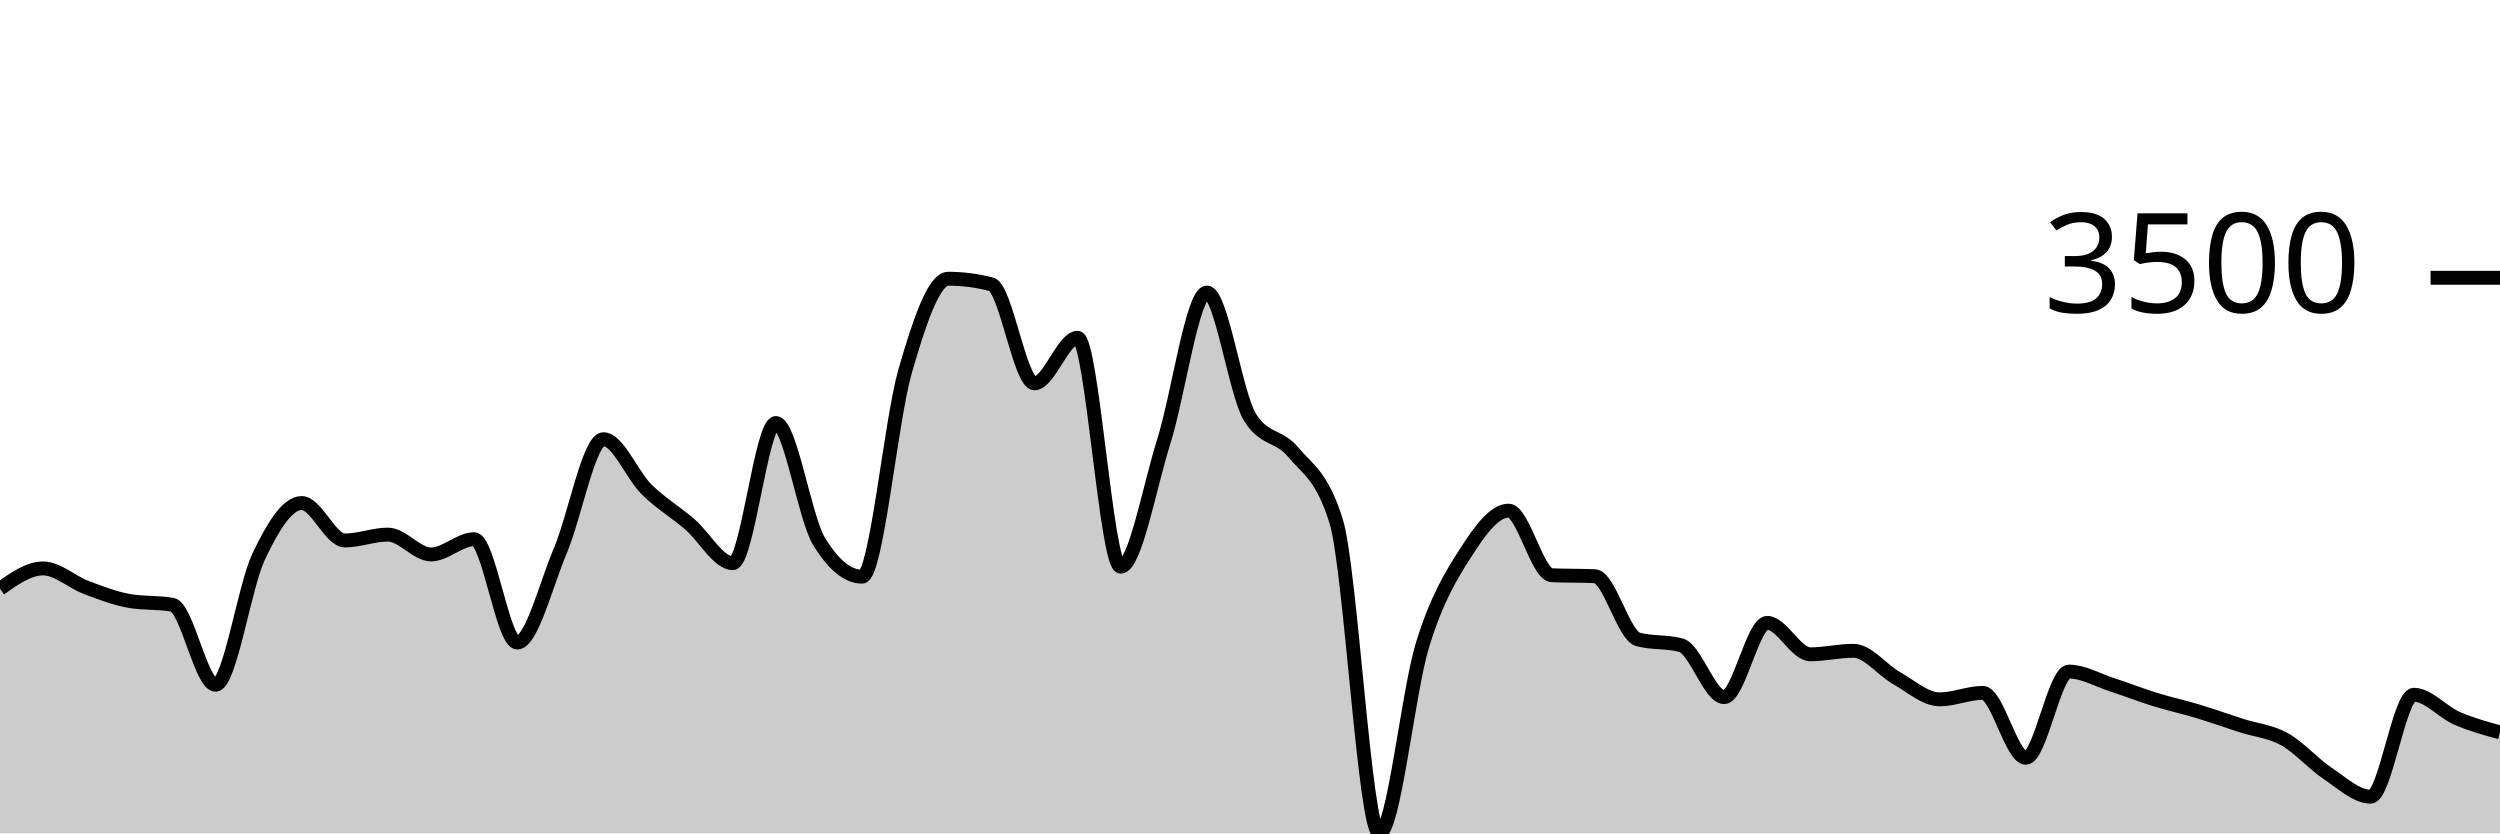
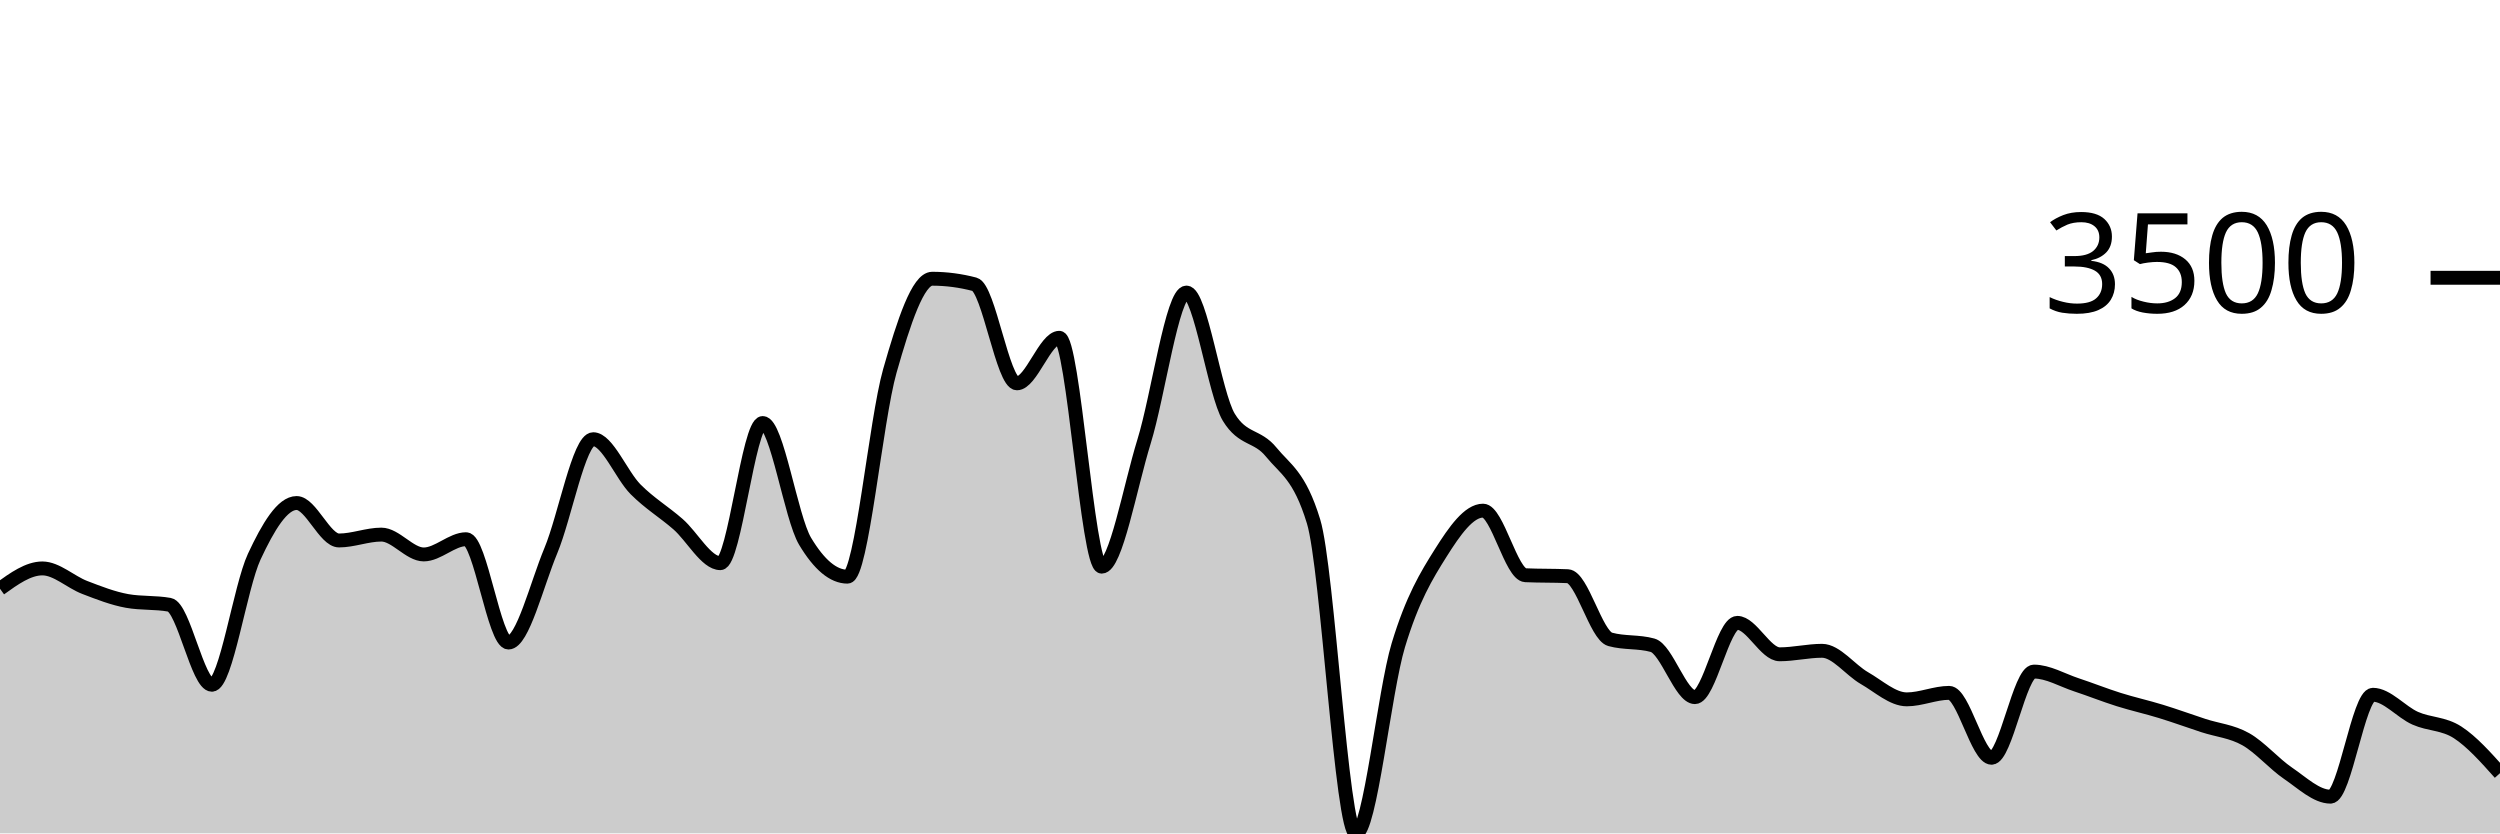
<svg xmlns="http://www.w3.org/2000/svg" viewBox="0 0 180 60">
  <g transform="translate(0,20)">
-     <path class="area" fill="rgba(0, 0, 0, 0.2)" d="M0,22.389C1.034,21.657,2.069,20.926,3.103,20.926C4.138,20.926,5.172,21.907,6.207,22.297C7.241,22.688,8.276,23.086,9.31,23.269C10.345,23.451,11.379,23.36,12.414,23.543C13.448,23.726,14.483,29.303,15.517,29.303C16.552,29.303,17.586,22.261,18.621,20.08C19.655,17.899,20.69,16.217,21.724,16.217C22.759,16.217,23.793,18.914,24.828,18.914C25.862,18.914,26.897,18.491,27.931,18.491C28.966,18.491,30,19.92,31.034,19.92C32.069,19.92,33.103,18.823,34.138,18.823C35.172,18.823,36.207,26.263,37.241,26.263C38.276,26.263,39.31,22.086,40.345,19.646C41.379,17.206,42.414,11.623,43.448,11.623C44.483,11.623,45.517,14.215,46.552,15.234C47.586,16.253,48.621,16.851,49.655,17.737C50.69,18.623,51.724,20.549,52.759,20.549C53.793,20.549,54.828,10.457,55.862,10.457C56.897,10.457,57.931,17.272,58.966,18.971C60,20.67,61.034,21.52,62.069,21.52C63.103,21.52,64.138,10.284,65.172,6.709C66.207,3.133,67.241,0.069,68.276,0.069C69.31,0.069,70.345,0.202,71.379,0.469C72.414,0.735,73.448,7.6,74.483,7.6C75.517,7.6,76.552,4.32,77.586,4.32C78.621,4.32,79.655,20.8,80.69,20.8C81.724,20.8,82.759,15.072,83.793,11.783C84.828,8.493,85.862,1.063,86.897,1.063C87.931,1.063,88.966,8.377,90,10.046C91.034,11.714,92.069,11.299,93.103,12.549C94.138,13.798,95.172,14.213,96.207,17.543C97.241,20.872,98.276,40,99.31,40C100.345,40,101.379,29.821,102.414,26.457C103.448,23.093,104.483,21.432,105.517,19.817C106.552,18.202,107.586,16.766,108.621,16.766C109.655,16.766,110.69,21.371,111.724,21.417C112.759,21.463,113.793,21.44,114.828,21.486C115.862,21.531,116.897,25.752,117.931,26.034C118.966,26.316,120,26.175,121.034,26.457C122.069,26.739,123.103,30.194,124.138,30.194C125.172,30.194,126.207,24.846,127.241,24.846C128.276,24.846,129.31,27.109,130.345,27.109C131.379,27.109,132.414,26.857,133.448,26.857C134.483,26.857,135.517,28.24,136.552,28.823C137.586,29.406,138.621,30.354,139.655,30.354C140.69,30.354,141.724,29.886,142.759,29.886C143.793,29.886,144.828,34.56,145.862,34.56C146.897,34.56,147.931,28.354,148.966,28.354C150,28.354,151.034,28.968,152.069,29.303C153.103,29.638,154.138,30.046,155.172,30.366C156.207,30.686,157.241,30.91,158.276,31.223C159.31,31.535,160.345,31.907,161.379,32.24C162.414,32.573,163.448,32.65,164.483,33.223C165.517,33.796,166.552,34.99,167.586,35.68C168.621,36.37,169.655,37.36,170.69,37.36C171.724,37.36,172.759,30.023,173.793,30.023C174.828,30.023,175.862,31.263,176.897,31.714C177.931,32.166,178.966,32.449,180,32.731L180,40C178.966,40,177.931,40,176.897,40C175.862,40,174.828,40,173.793,40C172.759,40,171.724,40,170.69,40C169.655,40,168.621,40,167.586,40C166.552,40,165.517,40,164.483,40C163.448,40,162.414,40,161.379,40C160.345,40,159.31,40,158.276,40C157.241,40,156.207,40,155.172,40C154.138,40,153.103,40,152.069,40C151.034,40,150,40,148.966,40C147.931,40,146.897,40,145.862,40C144.828,40,143.793,40,142.759,40C141.724,40,140.69,40,139.655,40C138.621,40,137.586,40,136.552,40C135.517,40,134.483,40,133.448,40C132.414,40,131.379,40,130.345,40C129.31,40,128.276,40,127.241,40C126.207,40,125.172,40,124.138,40C123.103,40,122.069,40,121.034,40C120,40,118.966,40,117.931,40C116.897,40,115.862,40,114.828,40C113.793,40,112.759,40,111.724,40C110.69,40,109.655,40,108.621,40C107.586,40,106.552,40,105.517,40C104.483,40,103.448,40,102.414,40C101.379,40,100.345,40,99.31,40C98.276,40,97.241,40,96.207,40C95.172,40,94.138,40,93.103,40C92.069,40,91.034,40,90,40C88.966,40,87.931,40,86.897,40C85.862,40,84.828,40,83.793,40C82.759,40,81.724,40,80.69,40C79.655,40,78.621,40,77.586,40C76.552,40,75.517,40,74.483,40C73.448,40,72.414,40,71.379,40C70.345,40,69.31,40,68.276,40C67.241,40,66.207,40,65.172,40C64.138,40,63.103,40,62.069,40C61.034,40,60,40,58.966,40C57.931,40,56.897,40,55.862,40C54.828,40,53.793,40,52.759,40C51.724,40,50.69,40,49.655,40C48.621,40,47.586,40,46.552,40C45.517,40,44.483,40,43.448,40C42.414,40,41.379,40,40.345,40C39.31,40,38.276,40,37.241,40C36.207,40,35.172,40,34.138,40C33.103,40,32.069,40,31.034,40C30,40,28.966,40,27.931,40C26.897,40,25.862,40,24.828,40C23.793,40,22.759,40,21.724,40C20.69,40,19.655,40,18.621,40C17.586,40,16.552,40,15.517,40C14.483,40,13.448,40,12.414,40C11.379,40,10.345,40,9.31,40C8.276,40,7.241,40,6.207,40C5.172,40,4.138,40,3.103,40C2.069,40,1.034,40,0,40Z" />
-     <path class="line" stroke="black" fill="none" d="M0,22.389C1.034,21.657,2.069,20.926,3.103,20.926C4.138,20.926,5.172,21.907,6.207,22.297C7.241,22.688,8.276,23.086,9.31,23.269C10.345,23.451,11.379,23.36,12.414,23.543C13.448,23.726,14.483,29.303,15.517,29.303C16.552,29.303,17.586,22.261,18.621,20.08C19.655,17.899,20.69,16.217,21.724,16.217C22.759,16.217,23.793,18.914,24.828,18.914C25.862,18.914,26.897,18.491,27.931,18.491C28.966,18.491,30,19.92,31.034,19.92C32.069,19.92,33.103,18.823,34.138,18.823C35.172,18.823,36.207,26.263,37.241,26.263C38.276,26.263,39.31,22.086,40.345,19.646C41.379,17.206,42.414,11.623,43.448,11.623C44.483,11.623,45.517,14.215,46.552,15.234C47.586,16.253,48.621,16.851,49.655,17.737C50.69,18.623,51.724,20.549,52.759,20.549C53.793,20.549,54.828,10.457,55.862,10.457C56.897,10.457,57.931,17.272,58.966,18.971C60,20.67,61.034,21.52,62.069,21.52C63.103,21.52,64.138,10.284,65.172,6.709C66.207,3.133,67.241,0.069,68.276,0.069C69.31,0.069,70.345,0.202,71.379,0.469C72.414,0.735,73.448,7.6,74.483,7.6C75.517,7.6,76.552,4.32,77.586,4.32C78.621,4.32,79.655,20.8,80.69,20.8C81.724,20.8,82.759,15.072,83.793,11.783C84.828,8.493,85.862,1.063,86.897,1.063C87.931,1.063,88.966,8.377,90,10.046C91.034,11.714,92.069,11.299,93.103,12.549C94.138,13.798,95.172,14.213,96.207,17.543C97.241,20.872,98.276,40,99.31,40C100.345,40,101.379,29.821,102.414,26.457C103.448,23.093,104.483,21.432,105.517,19.817C106.552,18.202,107.586,16.766,108.621,16.766C109.655,16.766,110.69,21.371,111.724,21.417C112.759,21.463,113.793,21.44,114.828,21.486C115.862,21.531,116.897,25.752,117.931,26.034C118.966,26.316,120,26.175,121.034,26.457C122.069,26.739,123.103,30.194,124.138,30.194C125.172,30.194,126.207,24.846,127.241,24.846C128.276,24.846,129.31,27.109,130.345,27.109C131.379,27.109,132.414,26.857,133.448,26.857C134.483,26.857,135.517,28.24,136.552,28.823C137.586,29.406,138.621,30.354,139.655,30.354C140.69,30.354,141.724,29.886,142.759,29.886C143.793,29.886,144.828,34.56,145.862,34.56C146.897,34.56,147.931,28.354,148.966,28.354C150,28.354,151.034,28.968,152.069,29.303C153.103,29.638,154.138,30.046,155.172,30.366C156.207,30.686,157.241,30.91,158.276,31.223C159.31,31.535,160.345,31.907,161.379,32.24C162.414,32.573,163.448,32.65,164.483,33.223C165.517,33.796,166.552,34.99,167.586,35.68C168.621,36.37,169.655,37.36,170.69,37.36C171.724,37.36,172.759,30.023,173.793,30.023C174.828,30.023,175.862,31.263,176.897,31.714C177.931,32.166,178.966,32.449,180,32.731" />
+     <path class="area" fill="rgba(0, 0, 0, 0.2)" d="M0,22.389C1.017,21.657,2.034,20.926,3.051,20.926C4.068,20.926,5.085,21.907,6.102,22.297C7.119,22.688,8.136,23.086,9.153,23.269C10.169,23.451,11.186,23.36,12.203,23.543C13.22,23.726,14.237,29.303,15.254,29.303C16.271,29.303,17.288,22.261,18.305,20.08C19.322,17.899,20.339,16.217,21.356,16.217C22.373,16.217,23.39,18.914,24.407,18.914C25.424,18.914,26.441,18.491,27.458,18.491C28.475,18.491,29.492,19.92,30.508,19.92C31.525,19.92,32.542,18.823,33.559,18.823C34.576,18.823,35.593,26.263,36.61,26.263C37.627,26.263,38.644,22.086,39.661,19.646C40.678,17.206,41.695,11.623,42.712,11.623C43.729,11.623,44.746,14.215,45.763,15.234C46.78,16.253,47.797,16.851,48.814,17.737C49.831,18.623,50.847,20.549,51.864,20.549C52.881,20.549,53.898,10.457,54.915,10.457C55.932,10.457,56.949,17.272,57.966,18.971C58.983,20.67,60,21.52,61.017,21.52C62.034,21.52,63.051,10.284,64.068,6.709C65.085,3.133,66.102,0.069,67.119,0.069C68.136,0.069,69.153,0.202,70.169,0.469C71.186,0.735,72.203,7.6,73.22,7.6C74.237,7.6,75.254,4.32,76.271,4.32C77.288,4.32,78.305,20.8,79.322,20.8C80.339,20.8,81.356,15.072,82.373,11.783C83.39,8.493,84.407,1.063,85.424,1.063C86.441,1.063,87.458,8.377,88.475,10.046C89.492,11.714,90.508,11.299,91.525,12.549C92.542,13.798,93.559,14.213,94.576,17.543C95.593,20.872,96.61,40,97.627,40C98.644,40,99.661,29.821,100.678,26.457C101.695,23.093,102.712,21.432,103.729,19.817C104.746,18.202,105.763,16.766,106.78,16.766C107.797,16.766,108.814,21.371,109.831,21.417C110.847,21.463,111.864,21.44,112.881,21.486C113.898,21.531,114.915,25.752,115.932,26.034C116.949,26.316,117.966,26.175,118.983,26.457C120,26.739,121.017,30.194,122.034,30.194C123.051,30.194,124.068,24.846,125.085,24.846C126.102,24.846,127.119,27.109,128.136,27.109C129.153,27.109,130.169,26.857,131.186,26.857C132.203,26.857,133.22,28.24,134.237,28.823C135.254,29.406,136.271,30.354,137.288,30.354C138.305,30.354,139.322,29.886,140.339,29.886C141.356,29.886,142.373,34.56,143.39,34.56C144.407,34.56,145.424,28.354,146.441,28.354C147.458,28.354,148.475,28.968,149.492,29.303C150.508,29.638,151.525,30.046,152.542,30.366C153.559,30.686,154.576,30.91,155.593,31.223C156.61,31.535,157.627,31.907,158.644,32.24C159.661,32.573,160.678,32.65,161.695,33.223C162.712,33.796,163.729,34.99,164.746,35.68C165.763,36.37,166.78,37.36,167.797,37.36C168.814,37.36,169.831,30.023,170.847,30.023C171.864,30.023,172.881,31.263,173.898,31.714C174.915,32.166,175.932,32.072,176.949,32.731C177.966,33.39,178.983,34.53,180,35.669L180,40C178.983,40,177.966,40,176.949,40C175.932,40,174.915,40,173.898,40C172.881,40,171.864,40,170.847,40C169.831,40,168.814,40,167.797,40C166.78,40,165.763,40,164.746,40C163.729,40,162.712,40,161.695,40C160.678,40,159.661,40,158.644,40C157.627,40,156.61,40,155.593,40C154.576,40,153.559,40,152.542,40C151.525,40,150.508,40,149.492,40C148.475,40,147.458,40,146.441,40C145.424,40,144.407,40,143.39,40C142.373,40,141.356,40,140.339,40C139.322,40,138.305,40,137.288,40C136.271,40,135.254,40,134.237,40C133.22,40,132.203,40,131.186,40C130.169,40,129.153,40,128.136,40C127.119,40,126.102,40,125.085,40C124.068,40,123.051,40,122.034,40C121.017,40,120,40,118.983,40C117.966,40,116.949,40,115.932,40C114.915,40,113.898,40,112.881,40C111.864,40,110.847,40,109.831,40C108.814,40,107.797,40,106.78,40C105.763,40,104.746,40,103.729,40C102.712,40,101.695,40,100.678,40C99.661,40,98.644,40,97.627,40C96.61,40,95.593,40,94.576,40C93.559,40,92.542,40,91.525,40C90.508,40,89.492,40,88.475,40C87.458,40,86.441,40,85.424,40C84.407,40,83.39,40,82.373,40C81.356,40,80.339,40,79.322,40C78.305,40,77.288,40,76.271,40C75.254,40,74.237,40,73.22,40C72.203,40,71.186,40,70.169,40C69.153,40,68.136,40,67.119,40C66.102,40,65.085,40,64.068,40C63.051,40,62.034,40,61.017,40C60,40,58.983,40,57.966,40C56.949,40,55.932,40,54.915,40C53.898,40,52.881,40,51.864,40C50.847,40,49.831,40,48.814,40C47.797,40,46.78,40,45.763,40C44.746,40,43.729,40,42.712,40C41.695,40,40.678,40,39.661,40C38.644,40,37.627,40,36.61,40C35.593,40,34.576,40,33.559,40C32.542,40,31.525,40,30.508,40C29.492,40,28.475,40,27.458,40C26.441,40,25.424,40,24.407,40C23.39,40,22.373,40,21.356,40C20.339,40,19.322,40,18.305,40C17.288,40,16.271,40,15.254,40C14.237,40,13.22,40,12.203,40C11.186,40,10.169,40,9.153,40C8.136,40,7.119,40,6.102,40C5.085,40,4.068,40,3.051,40C2.034,40,1.017,40,0,40Z" />
+     <path class="line" stroke="black" fill="none" d="M0,22.389C1.017,21.657,2.034,20.926,3.051,20.926C4.068,20.926,5.085,21.907,6.102,22.297C7.119,22.688,8.136,23.086,9.153,23.269C10.169,23.451,11.186,23.36,12.203,23.543C13.22,23.726,14.237,29.303,15.254,29.303C16.271,29.303,17.288,22.261,18.305,20.08C19.322,17.899,20.339,16.217,21.356,16.217C22.373,16.217,23.39,18.914,24.407,18.914C25.424,18.914,26.441,18.491,27.458,18.491C28.475,18.491,29.492,19.92,30.508,19.92C31.525,19.92,32.542,18.823,33.559,18.823C34.576,18.823,35.593,26.263,36.61,26.263C37.627,26.263,38.644,22.086,39.661,19.646C40.678,17.206,41.695,11.623,42.712,11.623C43.729,11.623,44.746,14.215,45.763,15.234C46.78,16.253,47.797,16.851,48.814,17.737C49.831,18.623,50.847,20.549,51.864,20.549C52.881,20.549,53.898,10.457,54.915,10.457C55.932,10.457,56.949,17.272,57.966,18.971C58.983,20.67,60,21.52,61.017,21.52C62.034,21.52,63.051,10.284,64.068,6.709C65.085,3.133,66.102,0.069,67.119,0.069C68.136,0.069,69.153,0.202,70.169,0.469C71.186,0.735,72.203,7.6,73.22,7.6C74.237,7.6,75.254,4.32,76.271,4.32C77.288,4.32,78.305,20.8,79.322,20.8C80.339,20.8,81.356,15.072,82.373,11.783C83.39,8.493,84.407,1.063,85.424,1.063C86.441,1.063,87.458,8.377,88.475,10.046C89.492,11.714,90.508,11.299,91.525,12.549C92.542,13.798,93.559,14.213,94.576,17.543C95.593,20.872,96.61,40,97.627,40C98.644,40,99.661,29.821,100.678,26.457C101.695,23.093,102.712,21.432,103.729,19.817C104.746,18.202,105.763,16.766,106.78,16.766C107.797,16.766,108.814,21.371,109.831,21.417C110.847,21.463,111.864,21.44,112.881,21.486C113.898,21.531,114.915,25.752,115.932,26.034C116.949,26.316,117.966,26.175,118.983,26.457C120,26.739,121.017,30.194,122.034,30.194C123.051,30.194,124.068,24.846,125.085,24.846C126.102,24.846,127.119,27.109,128.136,27.109C129.153,27.109,130.169,26.857,131.186,26.857C132.203,26.857,133.22,28.24,134.237,28.823C135.254,29.406,136.271,30.354,137.288,30.354C138.305,30.354,139.322,29.886,140.339,29.886C141.356,29.886,142.373,34.56,143.39,34.56C144.407,34.56,145.424,28.354,146.441,28.354C147.458,28.354,148.475,28.968,149.492,29.303C150.508,29.638,151.525,30.046,152.542,30.366C153.559,30.686,154.576,30.91,155.593,31.223C156.61,31.535,157.627,31.907,158.644,32.24C159.661,32.573,160.678,32.65,161.695,33.223C162.712,33.796,163.729,34.99,164.746,35.68C165.763,36.37,166.78,37.36,167.797,37.36C168.814,37.36,169.831,30.023,170.847,30.023C171.864,30.023,172.881,31.263,173.898,31.714C174.915,32.166,175.932,32.072,176.949,32.731C177.966,33.39,178.983,34.53,180,35.669" />
    <path class="axis-ceiling" stroke-width="1" stroke="black" fill="none" d="M175,0L180,0" />
    <text class="axis-ceiling-label" font-family="sans-serif" text-anchor="end" font-size="10px" x="170" y="2.5">3500</text>
  </g>
</svg>
